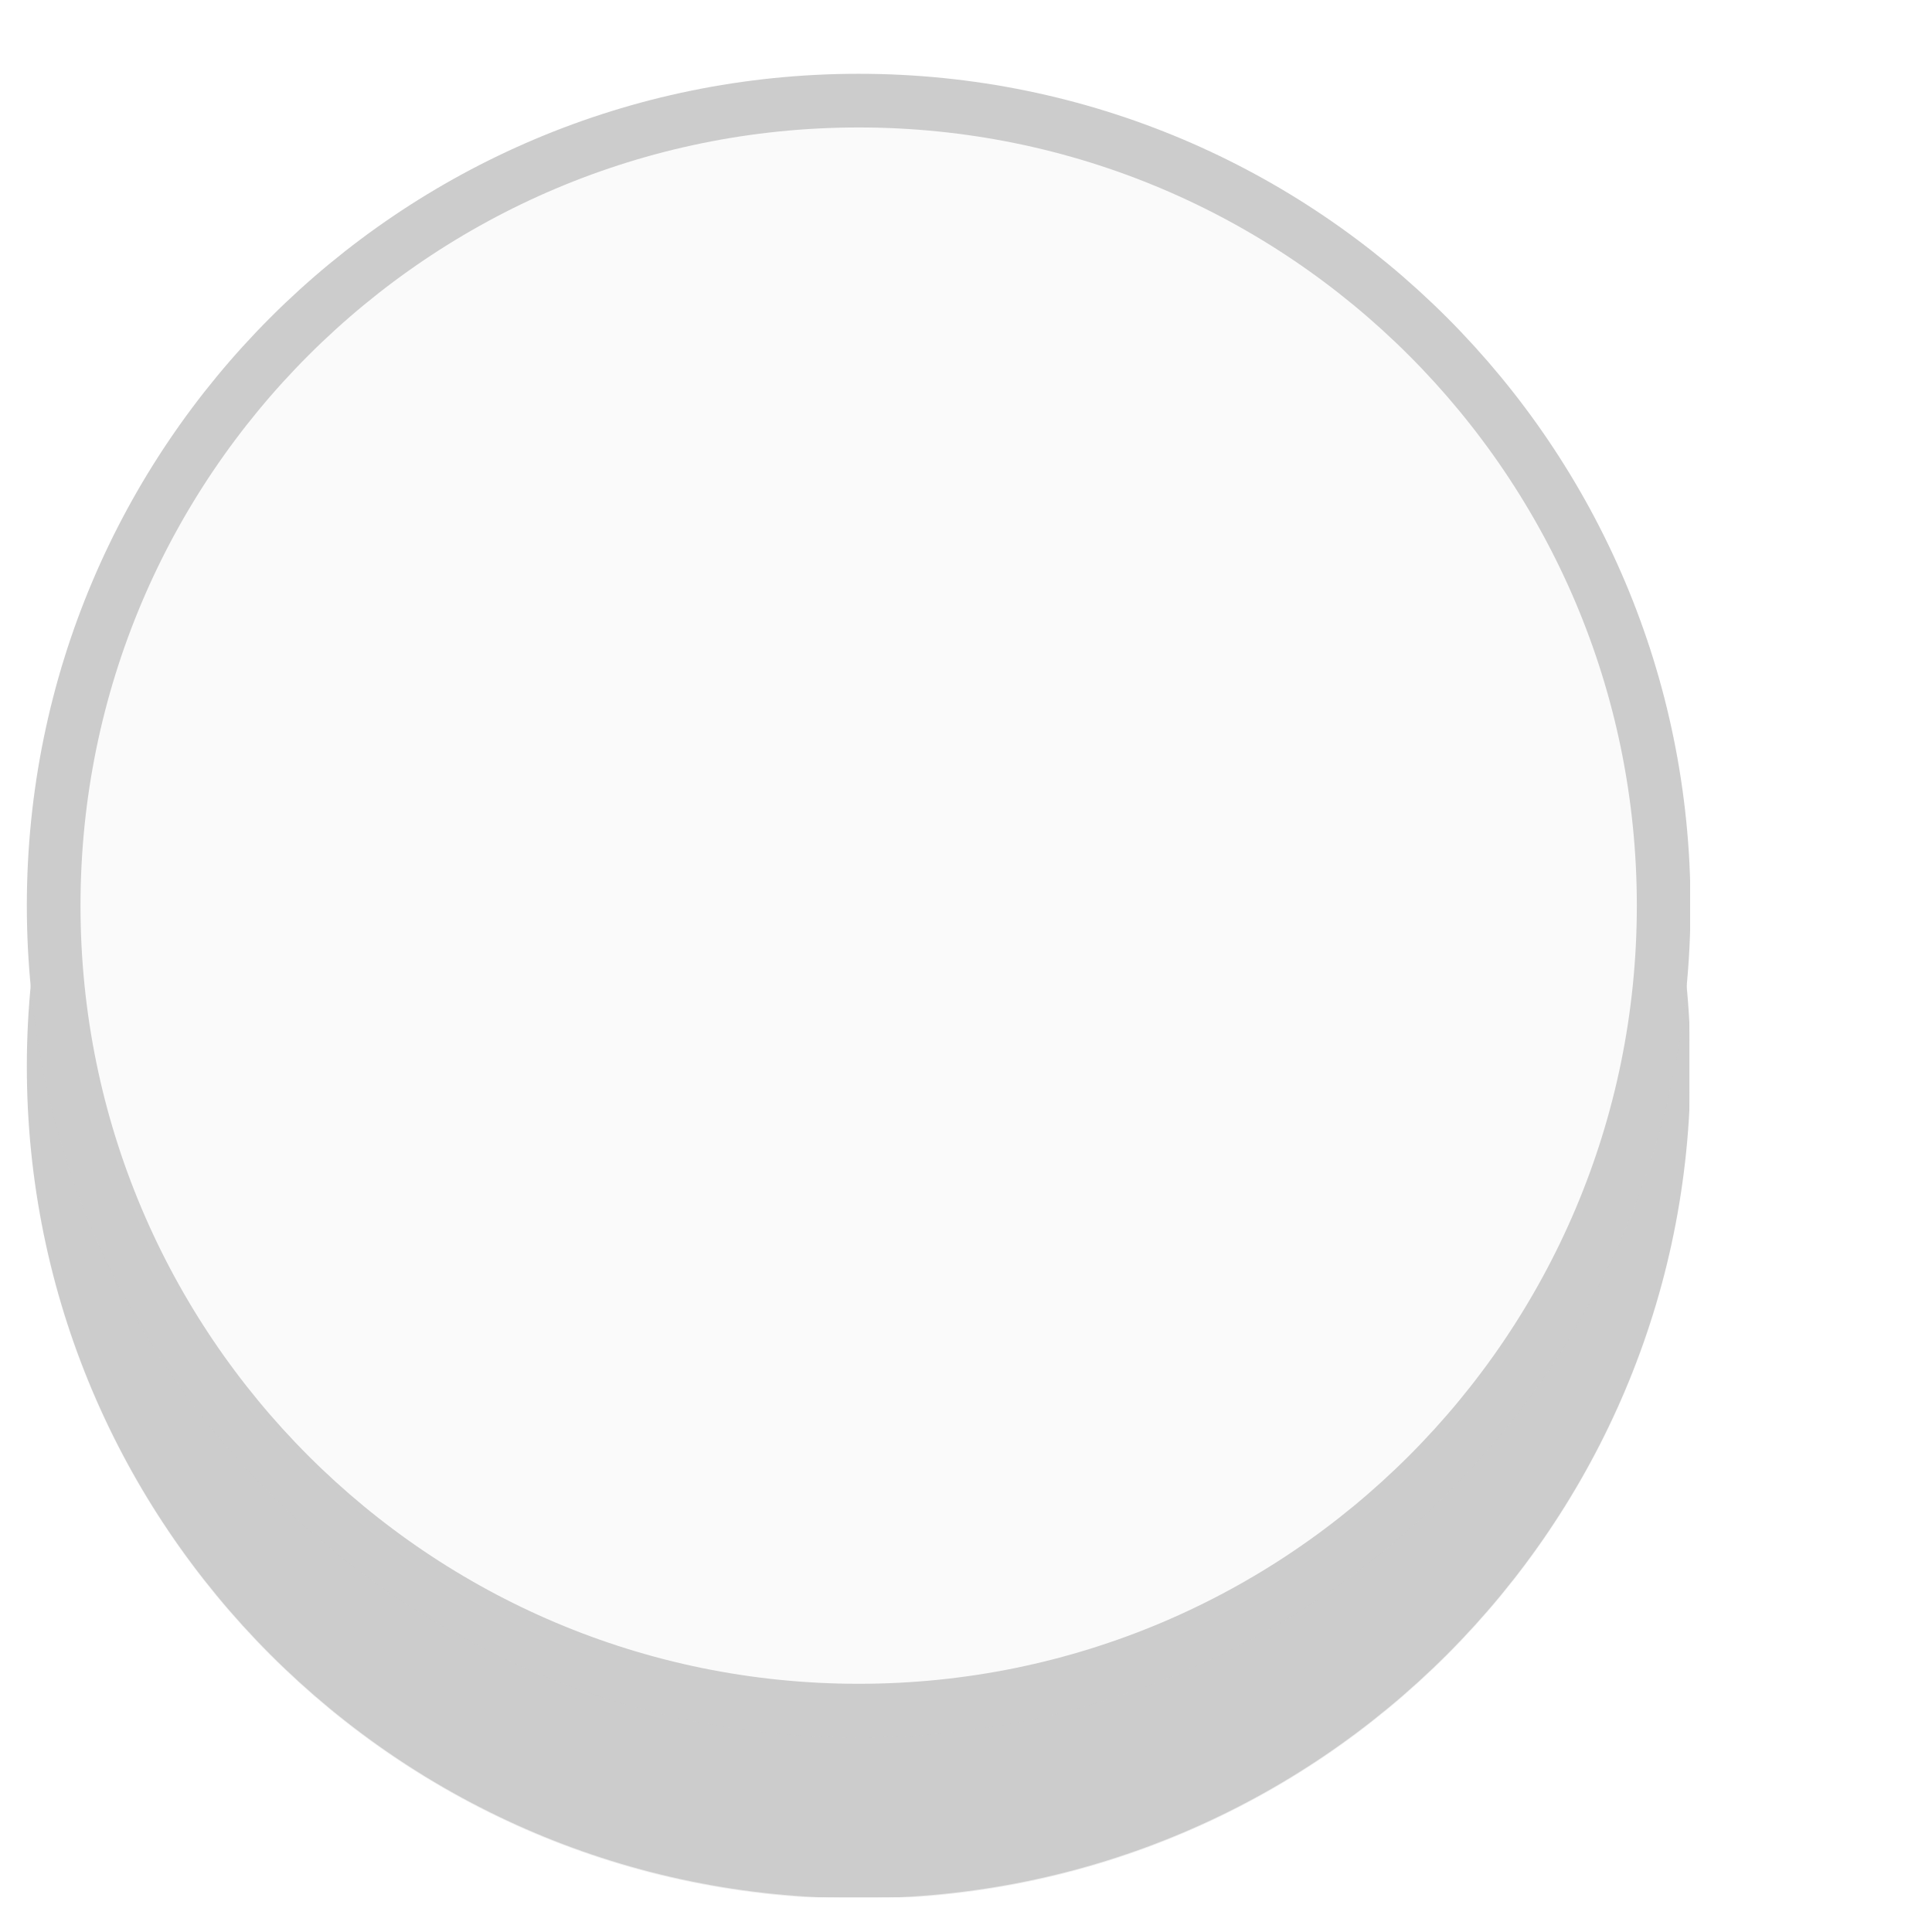
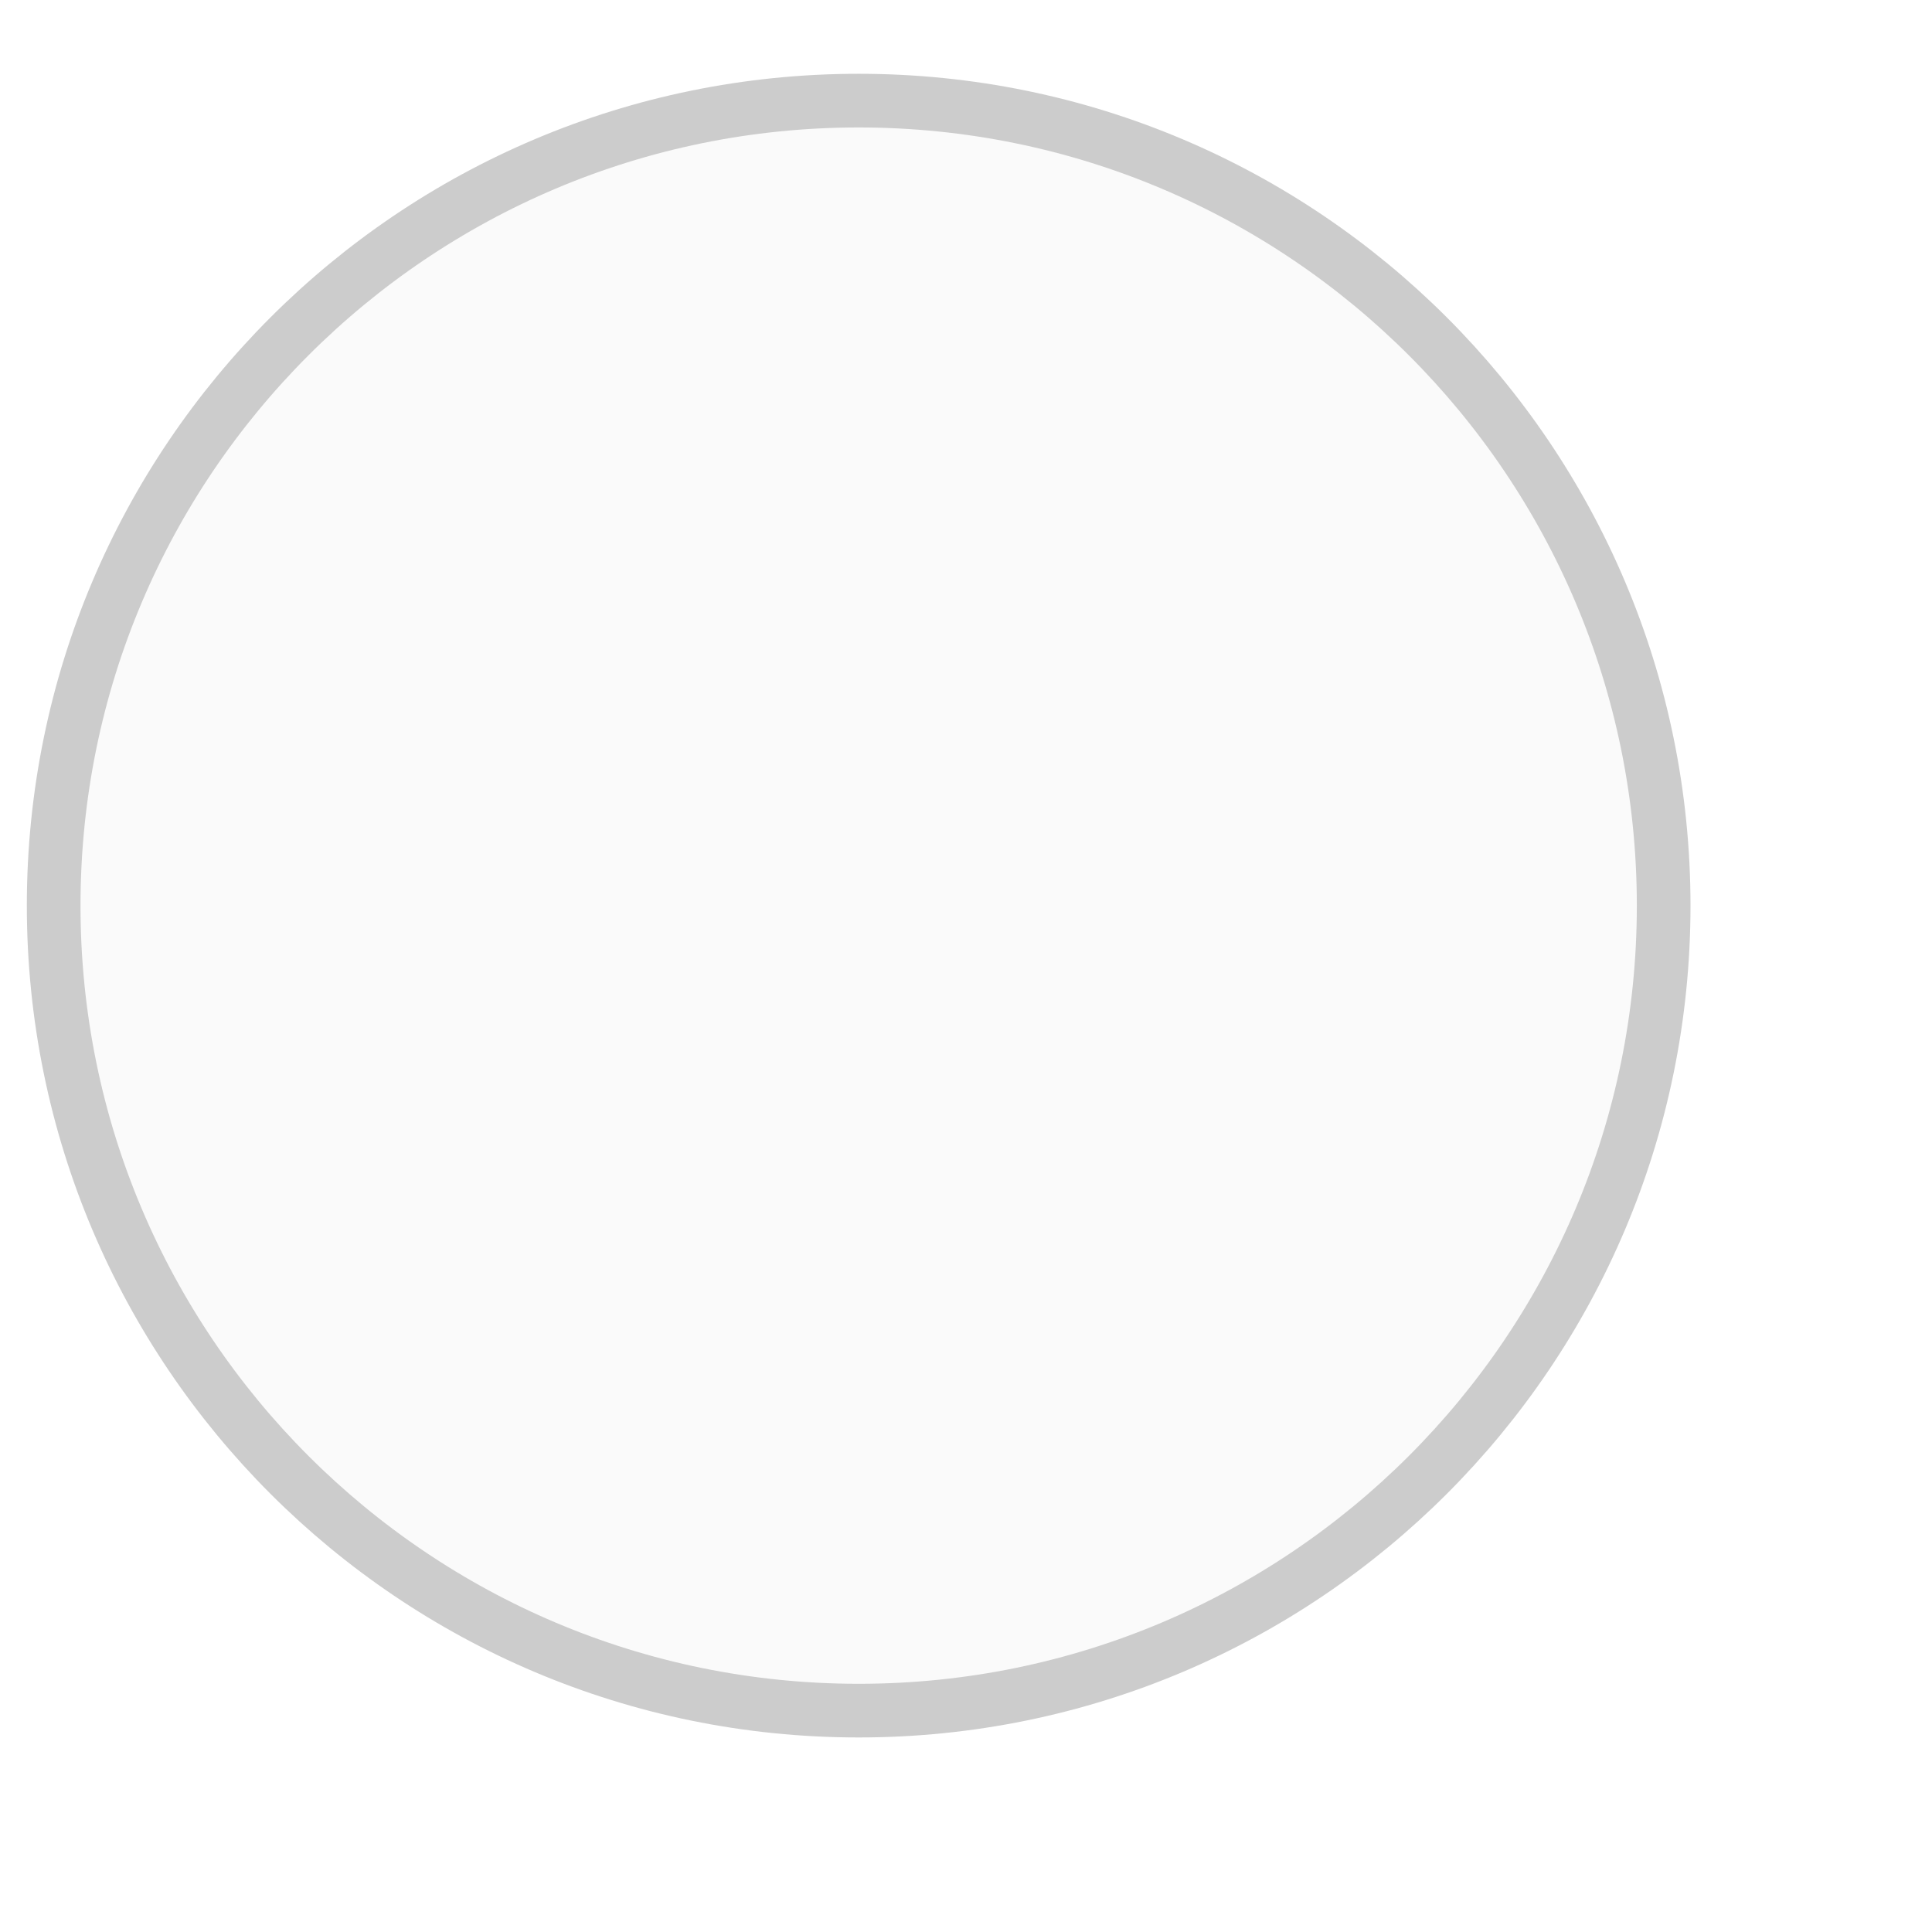
<svg xmlns="http://www.w3.org/2000/svg" width="36" height="36">
-   <defs>
-     <filter id="a" x="-.017" y="-.017" width="1.033" height="1.133">
-       <feFlood flood-color="#CCC" result="flood" />
-       <feComposite in="flood" in2="SourceGraphic" operator="in" result="composite1" />
-       <feGaussianBlur in="composite1" result="blur" />
-       <feOffset dy="3" result="offset" />
-       <feComposite in="SourceGraphic" in2="offset" result="composite2" />
-     </filter>
-   </defs>
-   <circle cx="16" cy="16.875" r="15" fill="#fafafa" filter="url(#a)" stroke="#ccc" stroke-width="#999999" />
+   <circle cx="16" cy="16.875" r="15" fill="#fafafa" stroke="#ccc" stroke-width="#999999" />
</svg>
